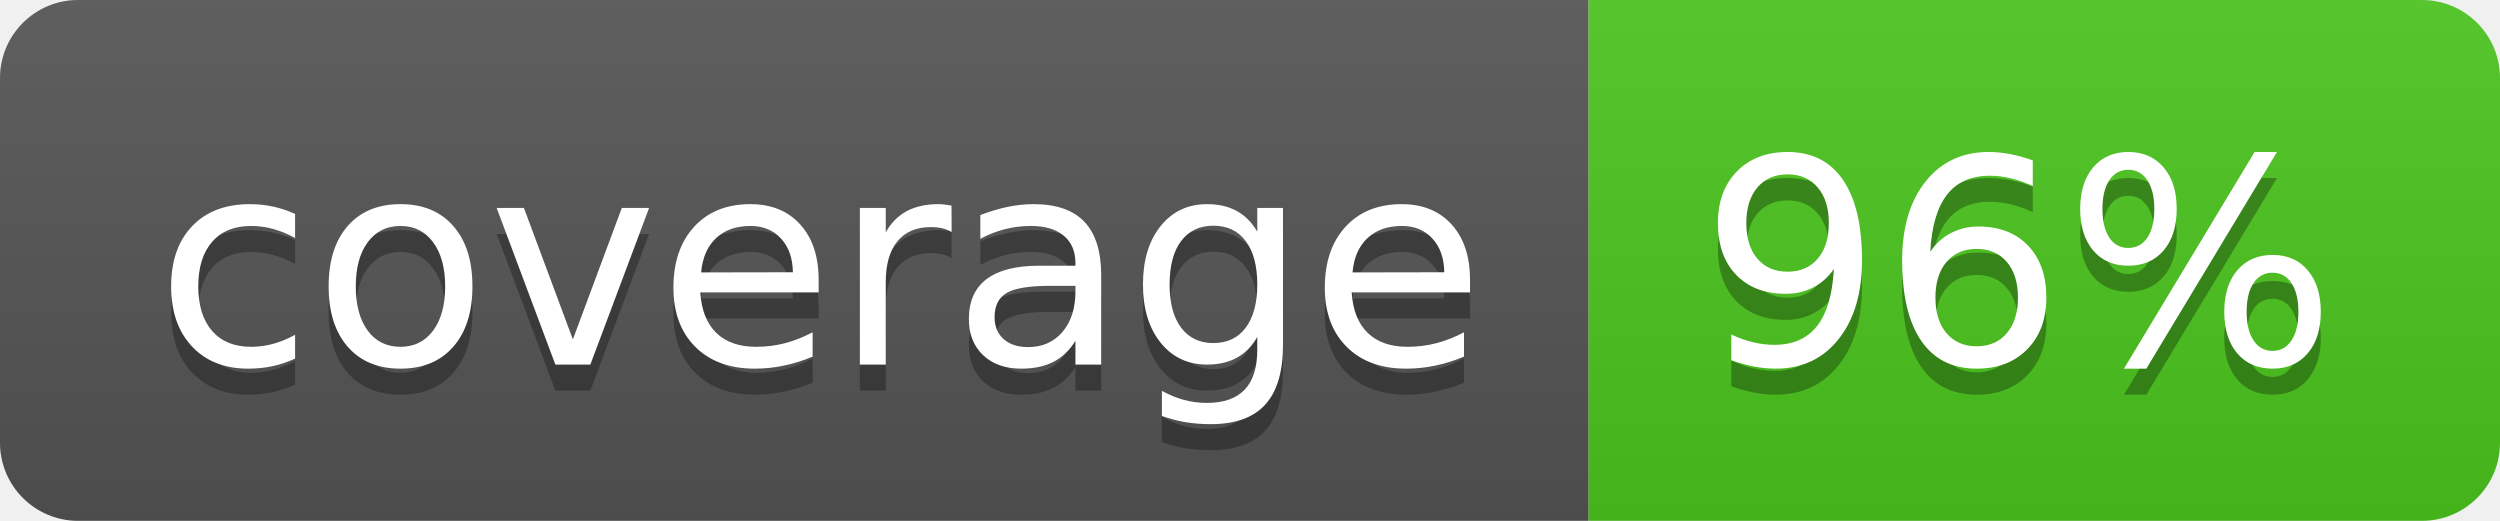
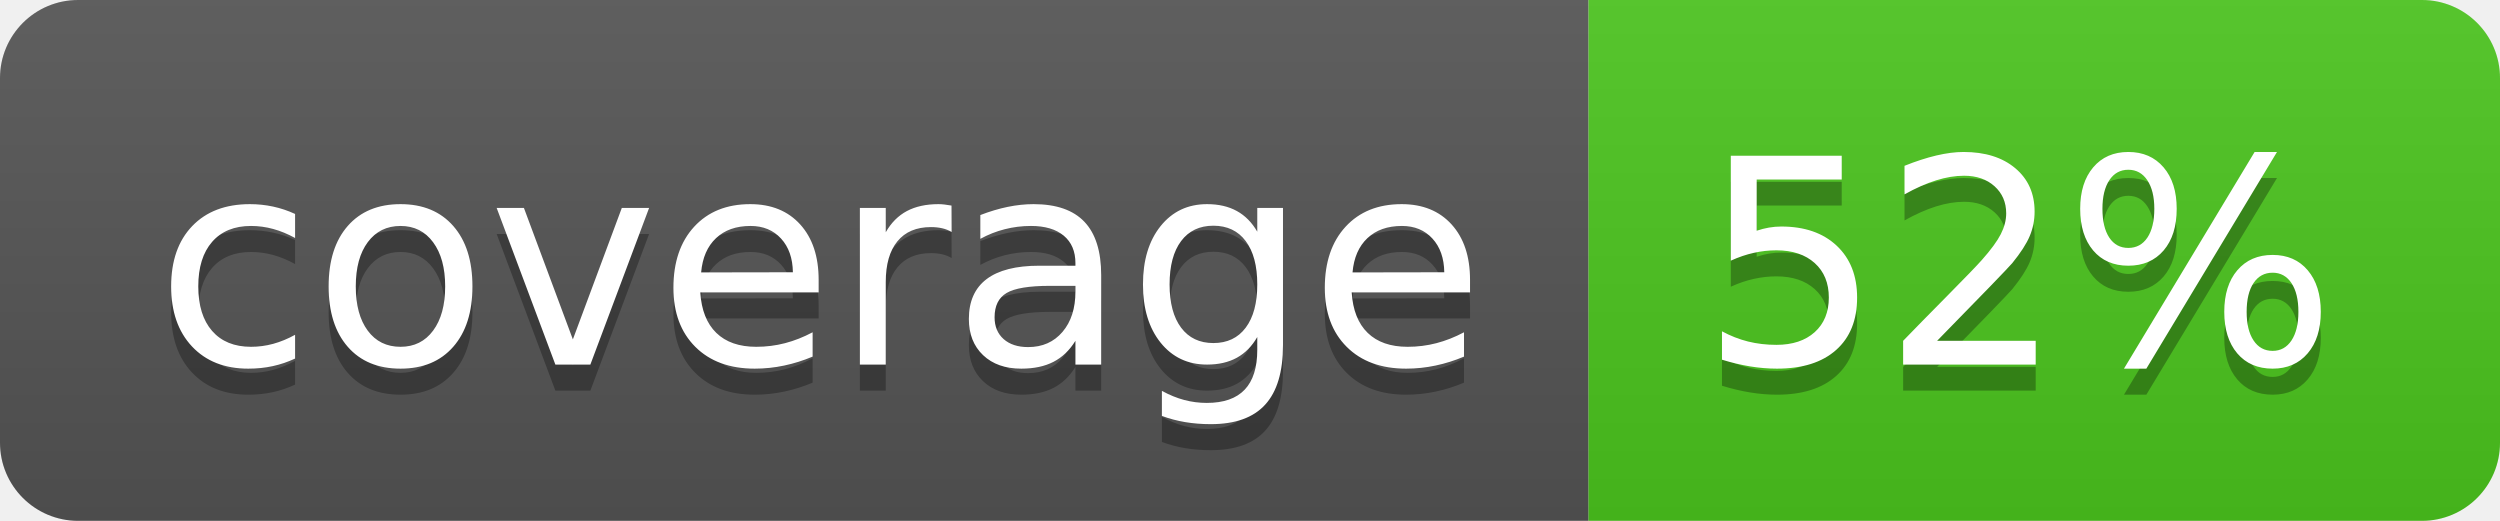
<svg xmlns="http://www.w3.org/2000/svg" width="96" height="20">
  <linearGradient id="b" x2="0" y2="100%">
    <stop offset="0" stop-color="#bbb" stop-opacity=".1" />
    <stop offset="1" stop-opacity=".1" />
  </linearGradient>
  <clipPath id="a">
    <rect width="96" height="20" rx="3" fill="#fff" />
  </clipPath>
  <g clip-path="url(#a)">
    <path fill="#555" d="M0 0h61v20H0z" />
    <path fill="#4CC61E" d="M61 0h35v20H61z" />
    <path fill="url(#b)" d="M0 0h96v20H0z" />
  </g>
  <g fill="#fff" text-anchor="middle" font-family="DejaVu Sans,Verdana,Geneva,sans-serif" font-size="110">
    <text x="315" y="150" fill="#010101" fill-opacity=".3" transform="scale(.1)" textLength="510">coverage</text>
    <text x="315" y="140" transform="scale(.1)" textLength="510">coverage</text>
-     <text x="775" y="150" fill="#010101" fill-opacity=".3" transform="scale(.1)" textLength="250">96%</text>
-     <text x="775" y="140" transform="scale(.1)" textLength="250">96%</text>
+     <text x="775" y="150" fill="#010101" fill-opacity=".3" transform="scale(.1)" textLength="250">52%</text>
+     <text x="775" y="140" transform="scale(.1)" textLength="250">52%</text>
  </g>
</svg>
